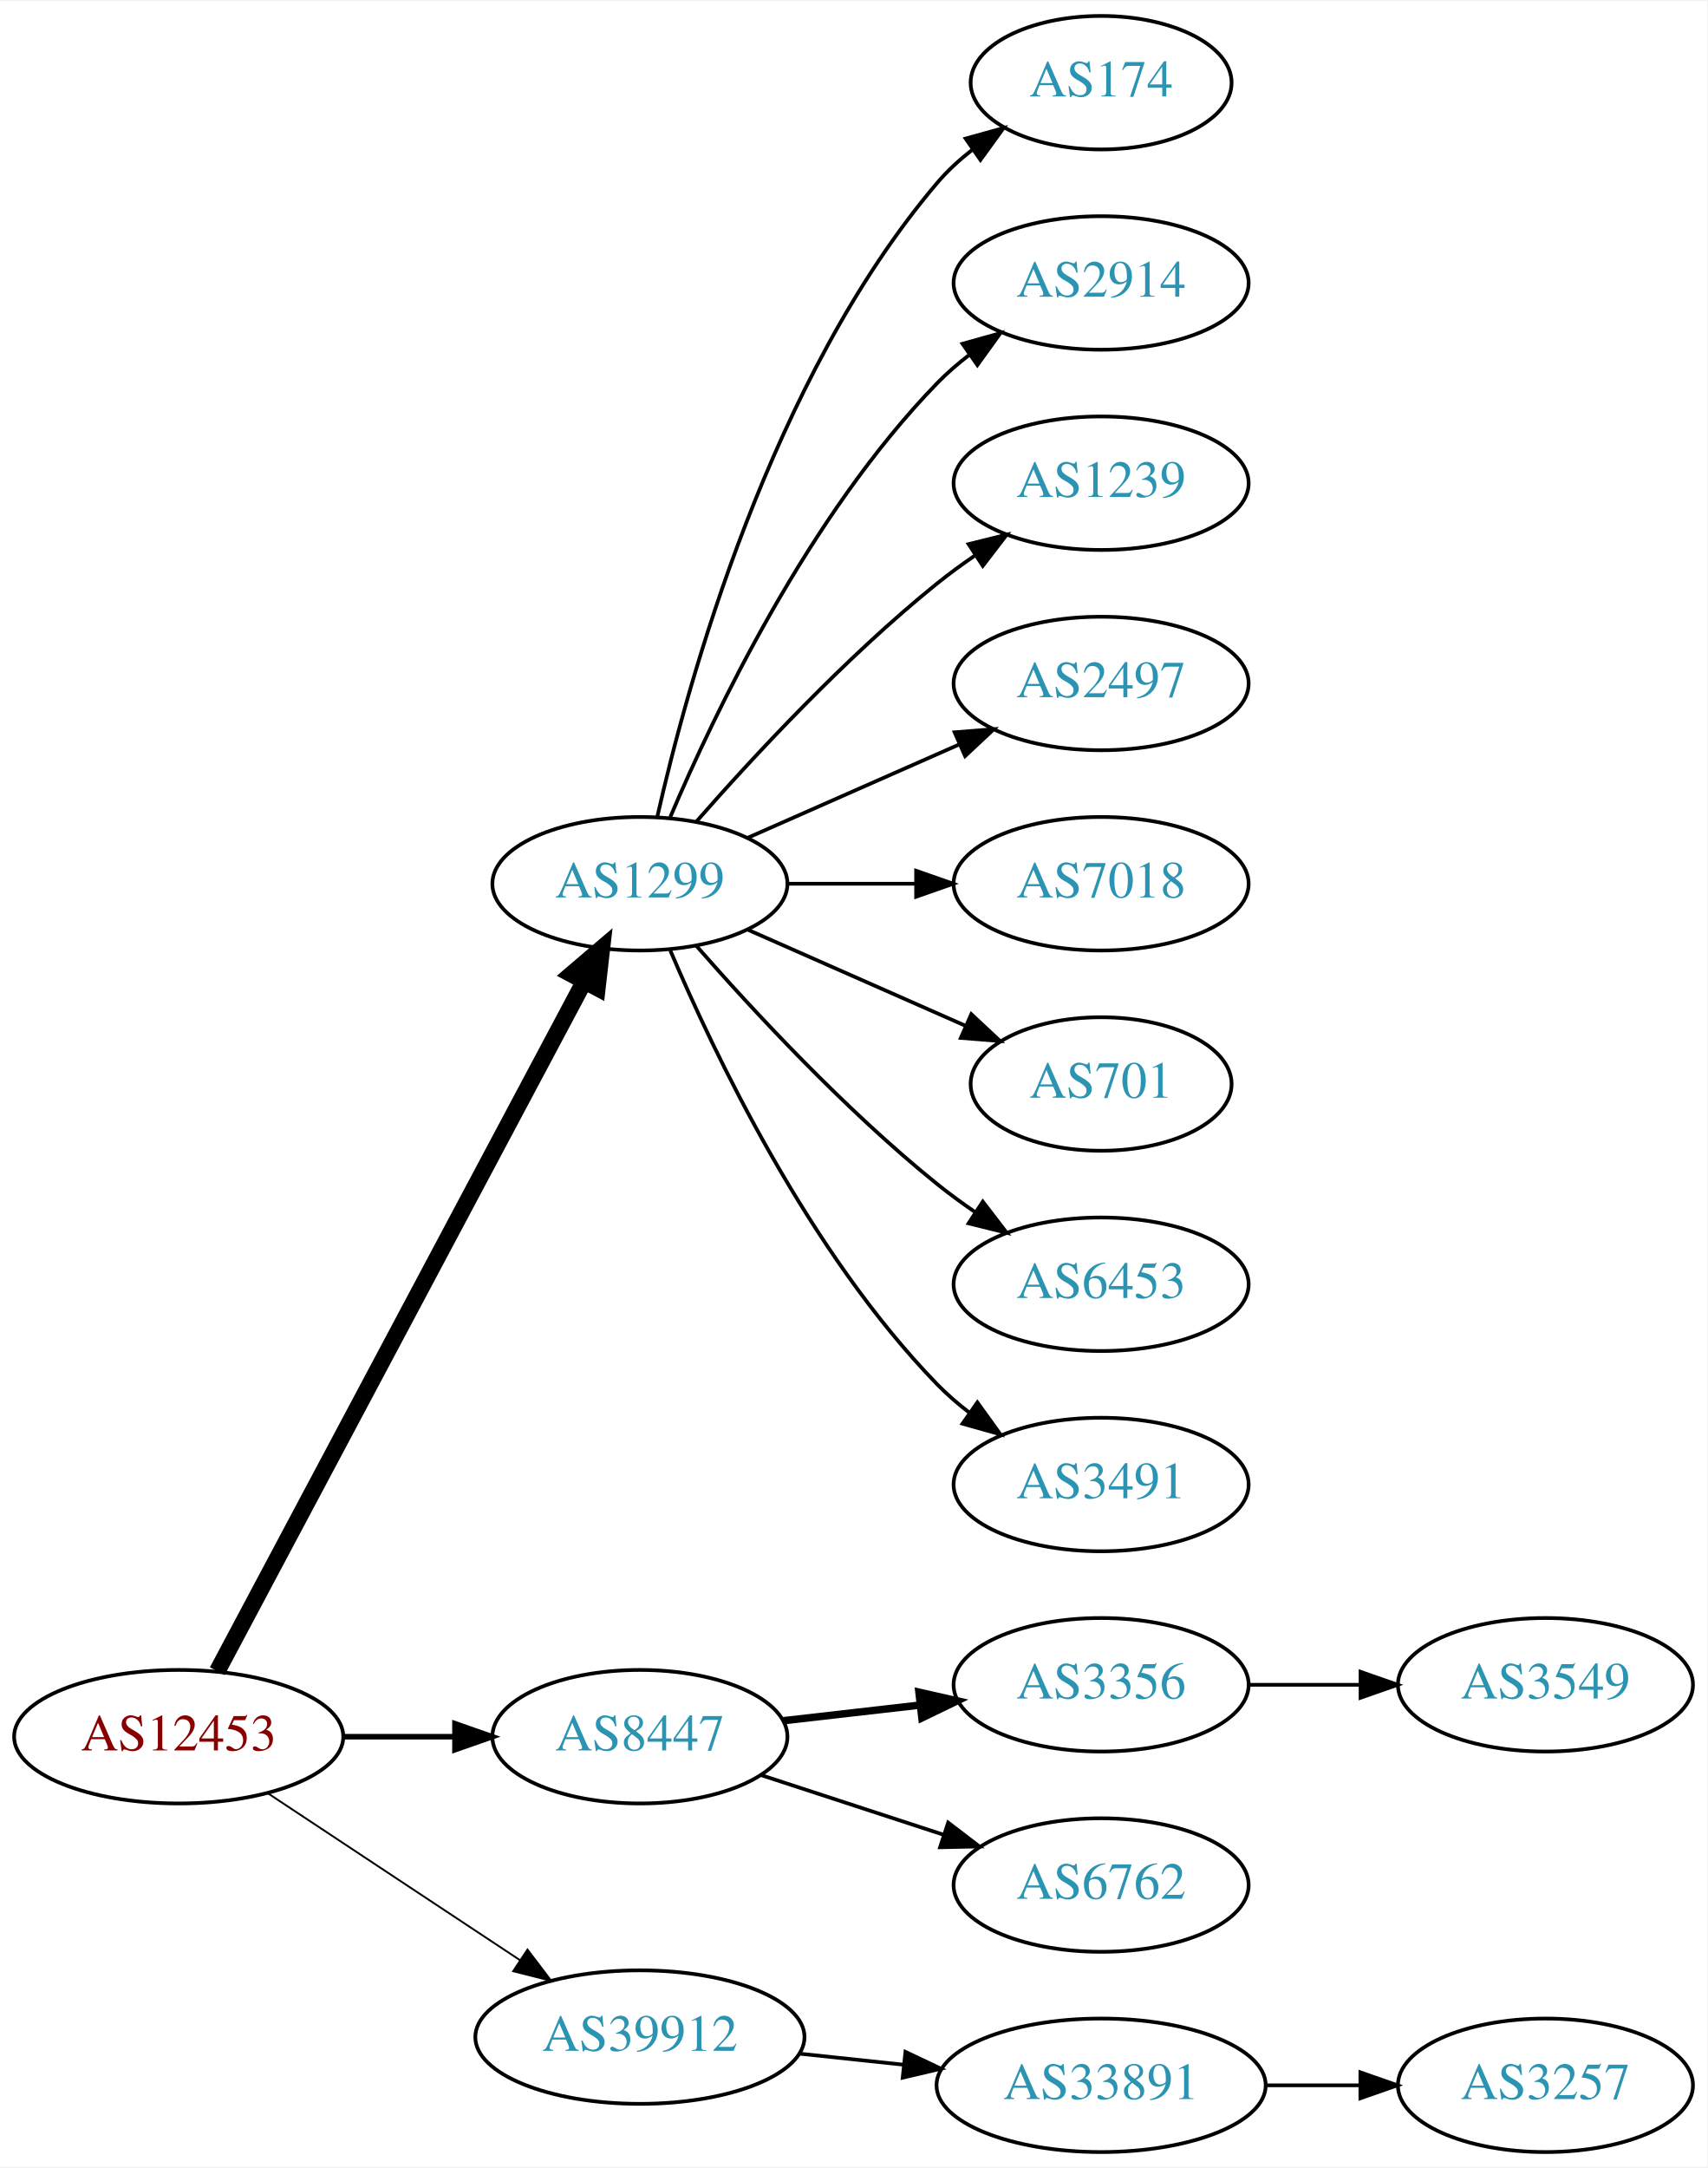
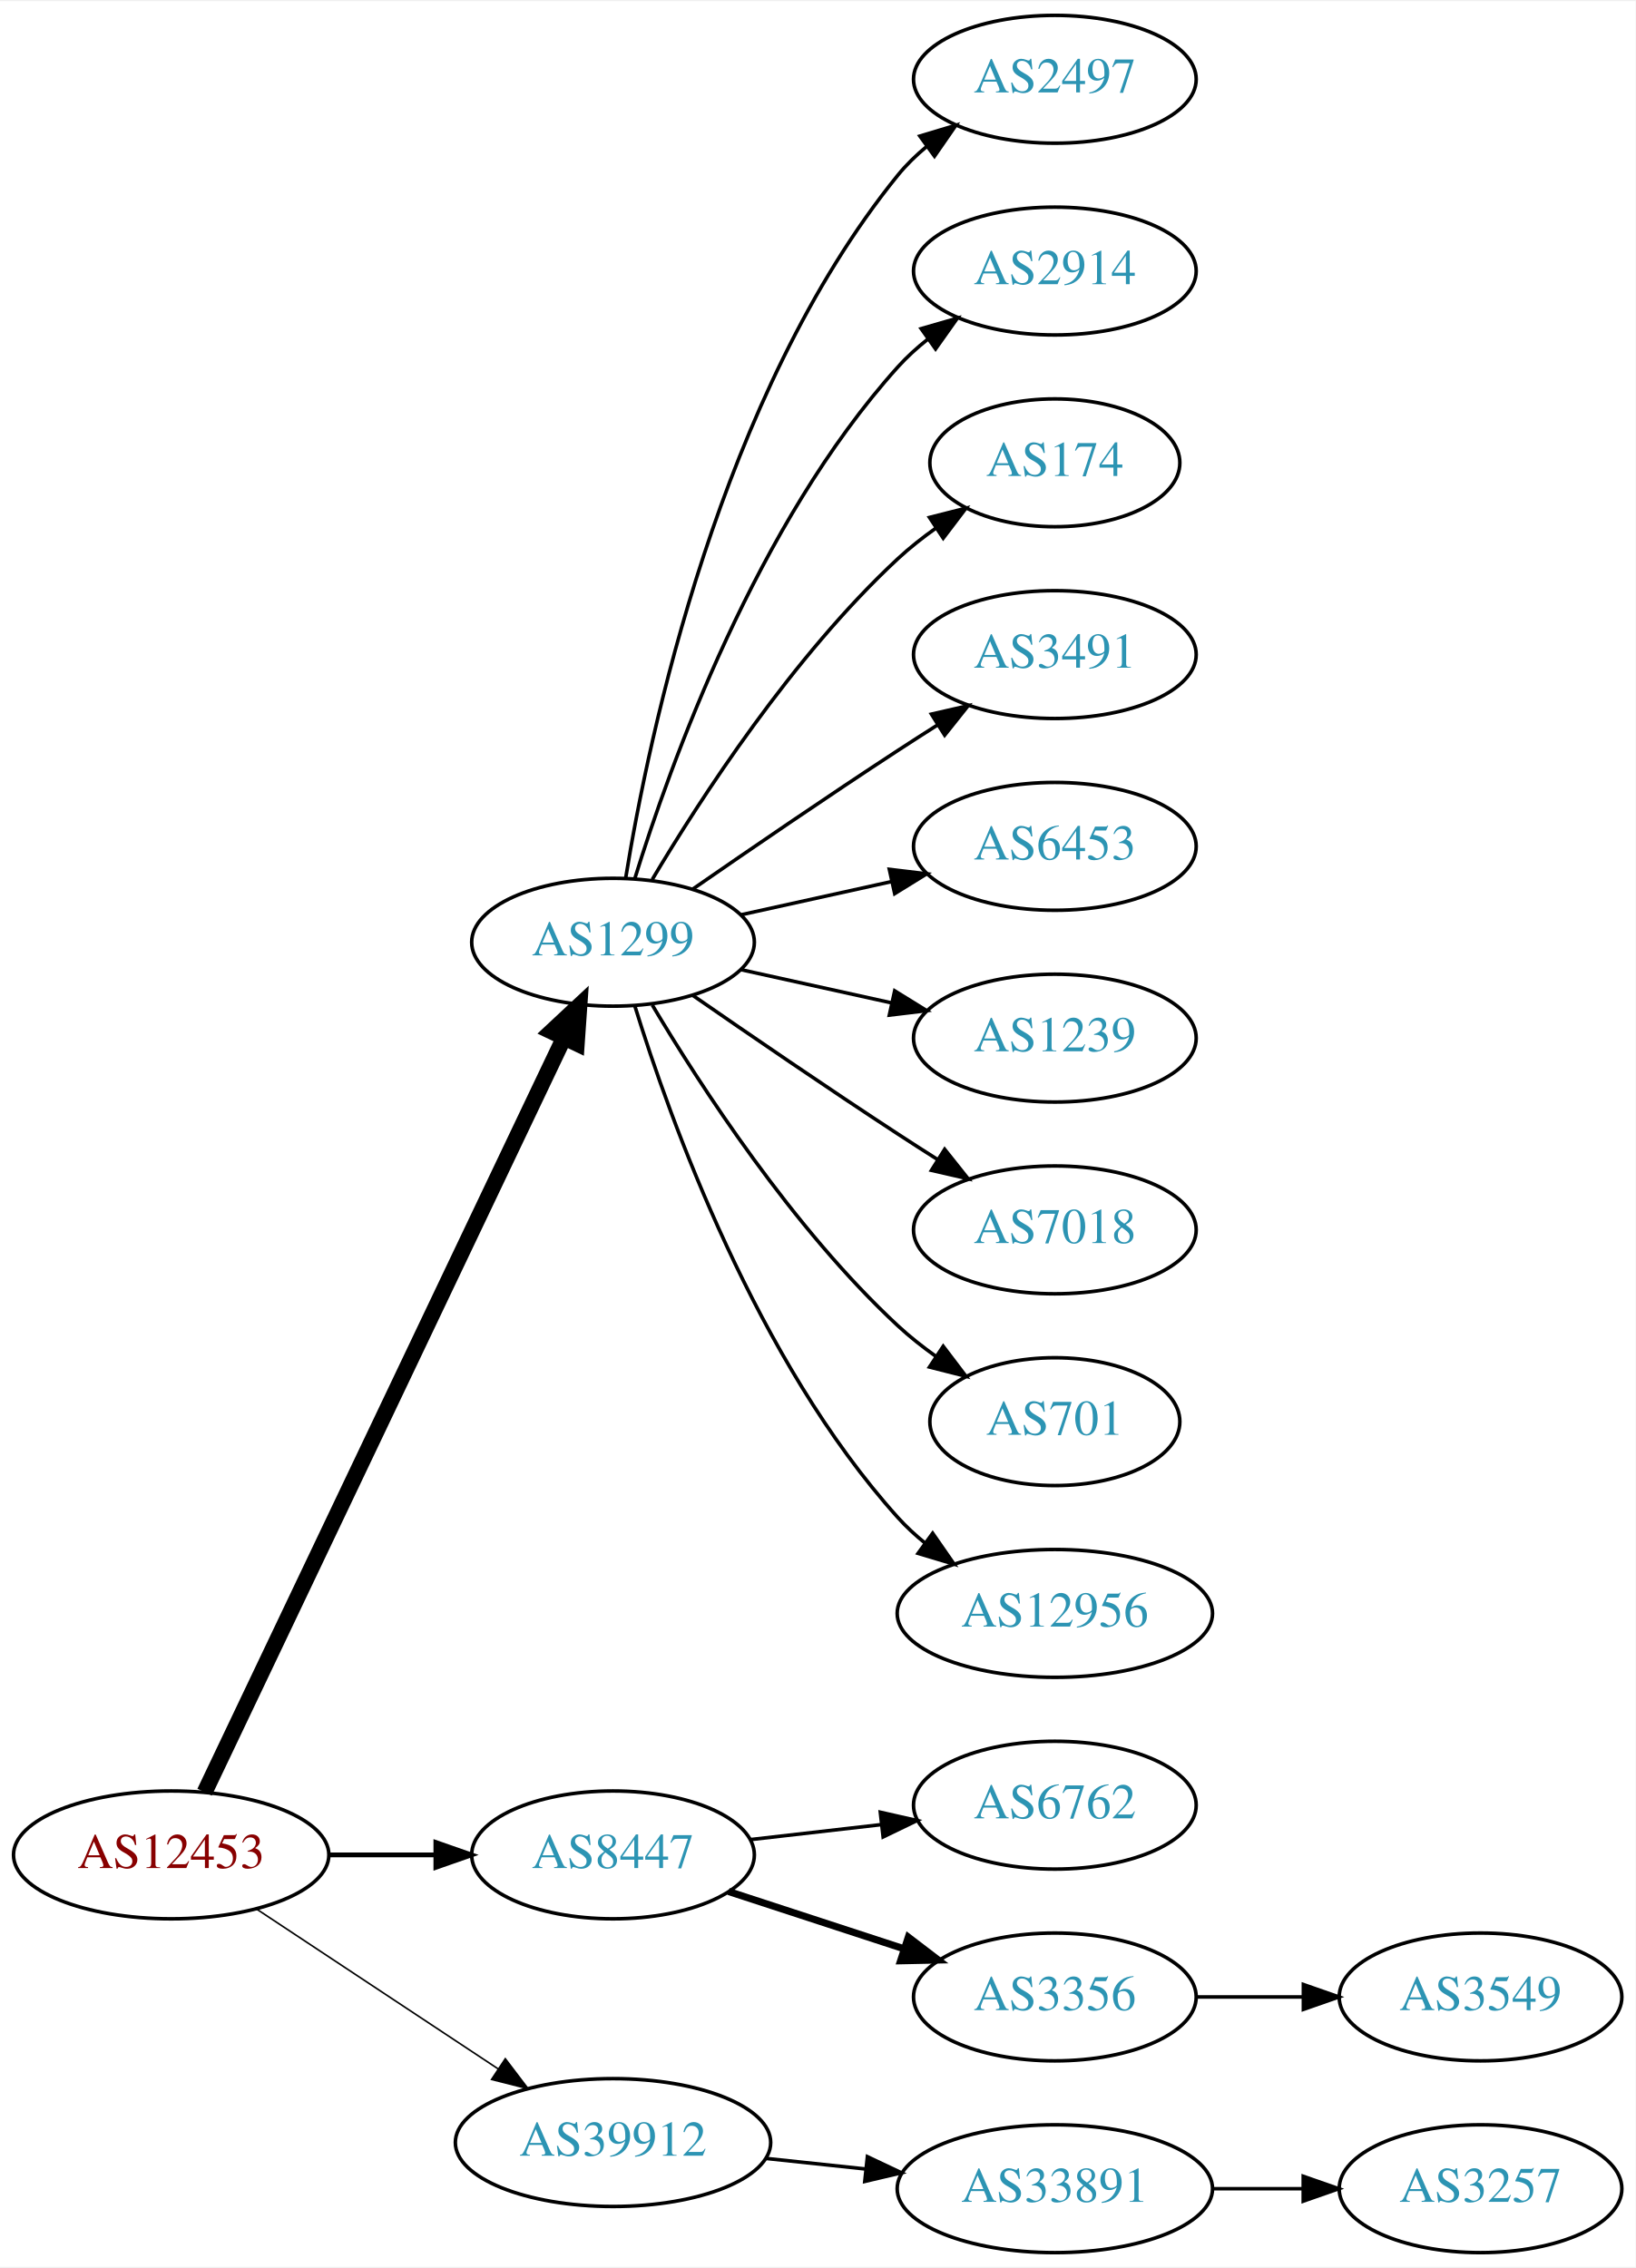
- <svg xmlns="http://www.w3.org/2000/svg" xmlns:xlink="http://www.w3.org/1999/xlink" width="460pt" height="584pt" viewBox="0.00 0.00 460.47 584.00">
-   <g id="graph0" class="graph" transform="scale(1 1) rotate(0) translate(4 580)">
-     <polygon fill="white" stroke="none" points="-4,4 -4,-580 456.469,-580 456.469,4 -4,4" />
+ <svg xmlns="http://www.w3.org/2000/svg" xmlns:xlink="http://www.w3.org/1999/xlink" width="460pt" height="638pt" viewBox="0.00 0.00 460.47 638.00">
+   <g id="graph0" class="graph" transform="scale(1 1) rotate(0) translate(4 634)">
+     <polygon fill="white" stroke="none" points="-4,4 -4,-634 456.469,-634 456.469,4 -4,4" />
    <g id="node1" class="node">
      <g id="a_node1">
        <a xlink:href="/asn/12453" xlink:title="AS12453 ~ Bernhard Kraft [AT]">
          <ellipse fill="#ffffff" stroke="black" cx="44.196" cy="-112" rx="44.393" ry="18" />
          <text text-anchor="middle" x="44.196" y="-108.3" font-family="Times,serif" font-size="14.00" fill="#880000">AS12453</text>
        </a>
      </g>
    </g>
    <g id="node2" class="node">
      <g id="a_node2">
        <a xlink:href="/asn/1299" xlink:title="AS1299 ~ Telia Carrier [EU]">
-           <ellipse fill="#ffffff" stroke="black" cx="168.588" cy="-342" rx="39.794" ry="18" />
-           <text text-anchor="middle" x="168.588" y="-338.3" font-family="Times,serif" font-size="14.00" fill="#2c94b3">AS1299</text>
+           <ellipse fill="#ffffff" stroke="black" cx="168.588" cy="-369" rx="39.794" ry="18" />
+           <text text-anchor="middle" x="168.588" y="-365.3" font-family="Times,serif" font-size="14.00" fill="#2c94b3">AS1299</text>
        </a>
      </g>
    </g>
    <g id="edge1" class="edge">
-       <path fill="none" stroke="black" stroke-width="4.5" d="M54.597,-129.666C75.963,-169.817 128.271,-268.115 153.511,-315.546" />
-       <polygon fill="black" stroke="black" stroke-width="4.5" points="150.149,-317.611 158.323,-324.589 157.101,-313.911 150.149,-317.611" />
+       <path fill="none" stroke="black" stroke-width="4.5" d="M53.609,-129.665C74.658,-173.864 129.706,-289.455 154.796,-342.138" />
+       <polygon fill="black" stroke="black" stroke-width="4.5" points="151.262,-343.876 159.117,-351.212 158.372,-340.49 151.262,-343.876" />
    </g>
    <g id="node3" class="node">
      <g id="a_node3">
        <a xlink:href="/asn/8447" xlink:title="AS8447 ~ A1 Telekom Austria AG [AT]">
          <ellipse fill="#ffffff" stroke="black" cx="168.588" cy="-112" rx="39.794" ry="18" />
          <text text-anchor="middle" x="168.588" y="-108.3" font-family="Times,serif" font-size="14.00" fill="#2c94b3">AS8447</text>
        </a>
      </g>
    </g>
    <g id="edge2" class="edge">
-       <path fill="none" stroke="black" stroke-width="1.5" d="M88.692,-112C98.381,-112 108.717,-112 118.61,-112" />
-       <polygon fill="black" stroke="black" stroke-width="1.5" points="118.713,-115.5 128.713,-112 118.713,-108.5 118.713,-115.5" />
+       <path fill="none" stroke="black" stroke-width="1.35" d="M88.692,-112C98.381,-112 108.717,-112 118.61,-112" />
+       <polygon fill="black" stroke="black" stroke-width="1.35" points="118.713,-115.5 128.713,-112 118.713,-108.5 118.713,-115.5" />
    </g>
    <g id="node4" class="node">
      <g id="a_node4">
        <a xlink:href="/asn/39912" xlink:title="AS39912 ~ oja.at GmbH [AT]">
          <ellipse fill="#ffffff" stroke="black" cx="168.588" cy="-31" rx="44.393" ry="18" />
          <text text-anchor="middle" x="168.588" y="-27.3" font-family="Times,serif" font-size="14.00" fill="#2c94b3">AS39912</text>
        </a>
      </g>
    </g>
    <g id="edge3" class="edge">
-       <path fill="none" stroke="black" stroke-width="0.5" d="M68.217,-96.764C87.449,-84.037 115.056,-65.766 136.294,-51.711" />
-       <polygon fill="black" stroke="black" stroke-width="0.5" points="138.263,-54.605 144.67,-46.167 134.4,-48.767 138.263,-54.605" />
+       <path fill="none" stroke="black" stroke-width="0.45" d="M68.217,-96.764C87.449,-84.037 115.056,-65.766 136.294,-51.711" />
+       <polygon fill="black" stroke="black" stroke-width="0.45" points="138.263,-54.605 144.67,-46.167 134.4,-48.767 138.263,-54.605" />
    </g>
    <g id="node5" class="node">
      <g id="a_node5">
-         <a xlink:href="/asn/174" xlink:title="AS174 ~ Cogent Communications [US]">
-           <ellipse fill="#ffffff" stroke="black" cx="292.98" cy="-558" rx="35.194" ry="18" />
-           <text text-anchor="middle" x="292.98" y="-554.3" font-family="Times,serif" font-size="14.00" fill="#2c94b3">AS174</text>
+         <a xlink:href="/asn/2497" xlink:title="AS2497 ~ Internet Initiative Japan Inc. [JP]">
+           <ellipse fill="#ffffff" stroke="black" cx="292.98" cy="-612" rx="39.794" ry="18" />
+           <text text-anchor="middle" x="292.98" y="-608.3" font-family="Times,serif" font-size="14.00" fill="#2c94b3">AS2497</text>
        </a>
      </g>
    </g>
    <g id="edge4" class="edge">
-       <path fill="none" stroke="black" d="M173.282,-360.075C181.422,-396.148 203.855,-478.14 248.784,-531 251.555,-534.26 254.821,-537.252 258.296,-539.961" />
-       <polygon fill="black" stroke="black" points="256.44,-542.932 266.65,-545.761 260.432,-537.182 256.44,-542.932" />
+       <path fill="none" stroke="black" d="M172.169,-387.178C178.624,-426.997 198.695,-523.286 248.784,-585 251.153,-587.918 253.926,-590.612 256.903,-593.075" />
+       <polygon fill="black" stroke="black" points="254.978,-596.003 265.125,-599.052 259.094,-590.341 254.978,-596.003" />
    </g>
    <g id="node6" class="node">
      <g id="a_node6">
        <a xlink:href="/asn/2914" xlink:title="AS2914 ~ NTT America, Inc. [US]">
-           <ellipse fill="#ffffff" stroke="black" cx="292.98" cy="-504" rx="39.794" ry="18" />
-           <text text-anchor="middle" x="292.98" y="-500.3" font-family="Times,serif" font-size="14.00" fill="#2c94b3">AS2914</text>
+           <ellipse fill="#ffffff" stroke="black" cx="292.98" cy="-558" rx="39.794" ry="18" />
+           <text text-anchor="middle" x="292.98" y="-554.3" font-family="Times,serif" font-size="14.00" fill="#2c94b3">AS2914</text>
        </a>
      </g>
    </g>
    <g id="edge5" class="edge">
-       <path fill="none" stroke="black" d="M176.779,-359.975C188.546,-387.682 214.12,-441.348 248.784,-477 251.404,-479.695 254.345,-482.239 257.428,-484.608" />
-       <polygon fill="black" stroke="black" points="255.594,-487.597 265.796,-490.455 259.603,-481.859 255.594,-487.597" />
+       <path fill="none" stroke="black" d="M174.726,-386.94C184.629,-418.979 208.966,-486.812 248.784,-531 251.3,-533.792 254.172,-536.401 257.211,-538.812" />
+       <polygon fill="black" stroke="black" points="255.34,-541.776 265.519,-544.715 259.394,-536.07 255.34,-541.776" />
    </g>
    <g id="node7" class="node">
      <g id="a_node7">
-         <a xlink:href="/asn/1239" xlink:title="AS1239 ~ Sprint [US]">
-           <ellipse fill="#ffffff" stroke="black" cx="292.98" cy="-450" rx="39.794" ry="18" />
-           <text text-anchor="middle" x="292.98" y="-446.3" font-family="Times,serif" font-size="14.00" fill="#2c94b3">AS1239</text>
+         <a xlink:href="/asn/174" xlink:title="AS174 ~ Cogent Communications [US]">
+           <ellipse fill="#ffffff" stroke="black" cx="292.98" cy="-504" rx="35.194" ry="18" />
+           <text text-anchor="middle" x="292.98" y="-500.3" font-family="Times,serif" font-size="14.00" fill="#2c94b3">AS174</text>
        </a>
      </g>
    </g>
    <g id="edge6" class="edge">
-       <path fill="none" stroke="black" d="M183.74,-358.663C198.842,-375.894 223.963,-403.024 248.784,-423 252.04,-425.62 255.565,-428.192 259.149,-430.646" />
-       <polygon fill="black" stroke="black" points="257.237,-433.577 267.522,-436.121 261.068,-427.719 257.237,-433.577" />
+       <path fill="none" stroke="black" d="M179.634,-386.671C193.205,-409.472 219.137,-449.472 248.784,-477 252.081,-480.061 255.774,-482.972 259.575,-485.672" />
+       <polygon fill="black" stroke="black" points="257.686,-488.619 267.956,-491.22 261.549,-482.781 257.686,-488.619" />
    </g>
    <g id="node8" class="node">
      <g id="a_node8">
-         <a xlink:href="/asn/2497" xlink:title="AS2497 ~ Internet Initiative Japan Inc. [JP]">
-           <ellipse fill="#ffffff" stroke="black" cx="292.98" cy="-396" rx="39.794" ry="18" />
-           <text text-anchor="middle" x="292.98" y="-392.3" font-family="Times,serif" font-size="14.00" fill="#2c94b3">AS2497</text>
+         <a xlink:href="/asn/3491" xlink:title="AS3491 ~ PCCW Global, Inc. [US]">
+           <ellipse fill="#ffffff" stroke="black" cx="292.98" cy="-450" rx="39.794" ry="18" />
+           <text text-anchor="middle" x="292.98" y="-446.3" font-family="Times,serif" font-size="14.00" fill="#2c94b3">AS3491</text>
        </a>
      </g>
    </g>
    <g id="edge7" class="edge">
-       <path fill="none" stroke="black" d="M197.667,-354.389C214.615,-361.866 236.413,-371.483 254.782,-379.588" />
-       <polygon fill="black" stroke="black" points="253.47,-382.834 264.032,-383.669 256.296,-376.43 253.47,-382.834" />
+       <path fill="none" stroke="black" d="M190.945,-383.901C206.796,-394.877 228.999,-410.079 248.784,-423 252.366,-425.339 256.137,-427.759 259.897,-430.144" />
+       <polygon fill="black" stroke="black" points="258.23,-433.231 268.558,-435.596 261.959,-427.307 258.23,-433.231" />
    </g>
    <g id="node9" class="node">
      <g id="a_node9">
-         <a xlink:href="/asn/7018" xlink:title="AS7018 ~ AT&amp;T Services, Inc. [US]">
-           <ellipse fill="#ffffff" stroke="black" cx="292.98" cy="-342" rx="39.794" ry="18" />
-           <text text-anchor="middle" x="292.98" y="-338.3" font-family="Times,serif" font-size="14.00" fill="#2c94b3">AS7018</text>
+         <a xlink:href="/asn/6453" xlink:title="AS6453 ~ TATA COMMUNICATIONS (AMERICA) INC [US]">
+           <ellipse fill="#ffffff" stroke="black" cx="292.98" cy="-396" rx="39.794" ry="18" />
+           <text text-anchor="middle" x="292.98" y="-392.3" font-family="Times,serif" font-size="14.00" fill="#2c94b3">AS6453</text>
        </a>
      </g>
    </g>
    <g id="edge8" class="edge">
-       <path fill="none" stroke="black" d="M208.314,-342C219.252,-342 231.303,-342 242.769,-342" />
-       <polygon fill="black" stroke="black" points="243.087,-345.5 253.087,-342 243.087,-338.5 243.087,-345.5" />
+       <path fill="none" stroke="black" d="M204.661,-376.737C217.848,-379.646 233.028,-382.995 246.994,-386.076" />
+       <polygon fill="black" stroke="black" points="246.383,-389.525 256.903,-388.262 247.891,-382.69 246.383,-389.525" />
    </g>
    <g id="node10" class="node">
      <g id="a_node10">
-         <a xlink:href="/asn/701" xlink:title="AS701 ~ UUNET [US]">
-           <ellipse fill="#ffffff" stroke="black" cx="292.98" cy="-288" rx="35.194" ry="18" />
-           <text text-anchor="middle" x="292.98" y="-284.3" font-family="Times,serif" font-size="14.00" fill="#2c94b3">AS701</text>
+         <a xlink:href="/asn/1239" xlink:title="AS1239 ~ Sprint [US]">
+           <ellipse fill="#ffffff" stroke="black" cx="292.98" cy="-342" rx="39.794" ry="18" />
+           <text text-anchor="middle" x="292.98" y="-338.3" font-family="Times,serif" font-size="14.00" fill="#2c94b3">AS1239</text>
        </a>
      </g>
    </g>
    <g id="edge9" class="edge">
-       <path fill="none" stroke="black" d="M197.667,-329.611C215.096,-321.922 237.653,-311.969 256.337,-303.726" />
-       <polygon fill="black" stroke="black" points="257.97,-306.831 265.707,-299.592 255.145,-300.427 257.97,-306.831" />
+       <path fill="none" stroke="black" d="M204.661,-361.263C217.848,-358.354 233.028,-355.005 246.994,-351.924" />
+       <polygon fill="black" stroke="black" points="247.891,-355.31 256.903,-349.738 246.383,-348.475 247.891,-355.31" />
    </g>
    <g id="node11" class="node">
      <g id="a_node11">
-         <a xlink:href="/asn/6453" xlink:title="AS6453 ~ TATA COMMUNICATIONS (AMERICA) INC [US]">
-           <ellipse fill="#ffffff" stroke="black" cx="292.98" cy="-234" rx="39.794" ry="18" />
-           <text text-anchor="middle" x="292.98" y="-230.3" font-family="Times,serif" font-size="14.00" fill="#2c94b3">AS6453</text>
+         <a xlink:href="/asn/7018" xlink:title="AS7018 ~ AT&amp;T Services, Inc. [US]">
+           <ellipse fill="#ffffff" stroke="black" cx="292.98" cy="-288" rx="39.794" ry="18" />
+           <text text-anchor="middle" x="292.98" y="-284.3" font-family="Times,serif" font-size="14.00" fill="#2c94b3">AS7018</text>
        </a>
      </g>
    </g>
    <g id="edge10" class="edge">
-       <path fill="none" stroke="black" d="M183.74,-325.337C198.842,-308.106 223.963,-280.976 248.784,-261 252.04,-258.38 255.565,-255.808 259.149,-253.354" />
-       <polygon fill="black" stroke="black" points="261.068,-256.281 267.522,-247.879 257.237,-250.423 261.068,-256.281" />
+       <path fill="none" stroke="black" d="M190.945,-354.099C206.796,-343.123 228.999,-327.921 248.784,-315 252.366,-312.661 256.137,-310.241 259.897,-307.856" />
+       <polygon fill="black" stroke="black" points="261.959,-310.693 268.558,-302.404 258.23,-304.769 261.959,-310.693" />
    </g>
    <g id="node12" class="node">
      <g id="a_node12">
-         <a xlink:href="/asn/3491" xlink:title="AS3491 ~ PCCW Global, Inc. [US]">
-           <ellipse fill="#ffffff" stroke="black" cx="292.98" cy="-180" rx="39.794" ry="18" />
-           <text text-anchor="middle" x="292.98" y="-176.3" font-family="Times,serif" font-size="14.00" fill="#2c94b3">AS3491</text>
+         <a xlink:href="/asn/701" xlink:title="AS701 ~ UUNET [US]">
+           <ellipse fill="#ffffff" stroke="black" cx="292.98" cy="-234" rx="35.194" ry="18" />
+           <text text-anchor="middle" x="292.98" y="-230.3" font-family="Times,serif" font-size="14.00" fill="#2c94b3">AS701</text>
        </a>
      </g>
    </g>
    <g id="edge11" class="edge">
-       <path fill="none" stroke="black" d="M176.779,-324.025C188.546,-296.318 214.12,-242.652 248.784,-207 251.404,-204.305 254.345,-201.761 257.428,-199.392" />
-       <polygon fill="black" stroke="black" points="259.603,-202.141 265.796,-193.545 255.594,-196.403 259.603,-202.141" />
+       <path fill="none" stroke="black" d="M179.634,-351.329C193.205,-328.528 219.137,-288.528 248.784,-261 252.081,-257.939 255.774,-255.028 259.575,-252.328" />
+       <polygon fill="black" stroke="black" points="261.549,-255.219 267.956,-246.78 257.686,-249.381 261.549,-255.219" />
    </g>
    <g id="node13" class="node">
      <g id="a_node13">
-         <a xlink:href="/asn/3356" xlink:title="AS3356 ~ Level 3 Parent, LLC [US]">
-           <ellipse fill="#ffffff" stroke="black" cx="292.98" cy="-126" rx="39.794" ry="18" />
-           <text text-anchor="middle" x="292.98" y="-122.3" font-family="Times,serif" font-size="14.00" fill="#2c94b3">AS3356</text>
+         <a xlink:href="/asn/12956" xlink:title="AS12956 ~ TELXIUS [ES]">
+           <ellipse fill="#ffffff" stroke="black" cx="292.98" cy="-180" rx="44.393" ry="18" />
+           <text text-anchor="middle" x="292.98" y="-176.3" font-family="Times,serif" font-size="14.00" fill="#2c94b3">AS12956</text>
        </a>
      </g>
    </g>
    <g id="edge12" class="edge">
-       <path fill="none" stroke="black" stroke-width="2" d="M207.309,-116.315C218.942,-117.645 231.909,-119.129 244.13,-120.527" />
-       <polygon fill="black" stroke="black" stroke-width="2" points="243.841,-124.016 254.174,-121.675 244.636,-117.062 243.841,-124.016" />
+       <path fill="none" stroke="black" d="M174.726,-351.06C184.629,-319.021 208.966,-251.188 248.784,-207 251.104,-204.425 253.726,-202.006 256.503,-199.756" />
+       <polygon fill="black" stroke="black" points="258.579,-202.574 264.618,-193.868 254.469,-196.908 258.579,-202.574" />
    </g>
    <g id="node14" class="node">
      <g id="a_node14">
        <a xlink:href="/asn/6762" xlink:title="AS6762 ~ TELECOM ITALIA SPARKLE S.p.A. [IT]">
+           <ellipse fill="#ffffff" stroke="black" cx="292.98" cy="-126" rx="39.794" ry="18" />
+           <text text-anchor="middle" x="292.98" y="-122.3" font-family="Times,serif" font-size="14.00" fill="#2c94b3">AS6762</text>
+         </a>
+       </g>
+     </g>
+     <g id="edge13" class="edge">
+       <path fill="none" stroke="black" d="M207.309,-116.315C218.942,-117.645 231.909,-119.129 244.13,-120.527" />
+       <polygon fill="black" stroke="black" points="243.841,-124.016 254.174,-121.675 244.636,-117.062 243.841,-124.016" />
+     </g>
+     <g id="node15" class="node">
+       <g id="a_node15">
+         <a xlink:href="/asn/3356" xlink:title="AS3356 ~ Level 3 Parent, LLC [US]">
          <ellipse fill="#ffffff" stroke="black" cx="292.98" cy="-72" rx="39.794" ry="18" />
-           <text text-anchor="middle" x="292.98" y="-68.3" font-family="Times,serif" font-size="14.00" fill="#2c94b3">AS6762</text>
-         </a>
-       </g>
-     </g>
-     <g id="edge13" class="edge">
-       <path fill="none" stroke="black" d="M201.107,-101.699C216.123,-96.792 234.284,-90.856 250.411,-85.586" />
-       <polygon fill="black" stroke="black" points="251.725,-88.838 260.143,-82.405 249.55,-82.185 251.725,-88.838" />
-     </g>
-     <g id="node16" class="node">
-       <g id="a_node16">
+           <text text-anchor="middle" x="292.98" y="-68.3" font-family="Times,serif" font-size="14.00" fill="#2c94b3">AS3356</text>
+         </a>
+       </g>
+     </g>
+     <g id="edge14" class="edge">
+       <path fill="none" stroke="black" stroke-width="2" d="M201.107,-101.699C216.123,-96.792 234.284,-90.856 250.411,-85.586" />
+       <polygon fill="black" stroke="black" stroke-width="2" points="251.725,-88.838 260.143,-82.405 249.55,-82.185 251.725,-88.838" />
+     </g>
+     <g id="node17" class="node">
+       <g id="a_node17">
        <a xlink:href="/asn/33891" xlink:title="AS33891 ~ CORE-BACKBONE GMBH GLOBAL NETWORK [DE]">
          <ellipse fill="#ffffff" stroke="black" cx="292.98" cy="-18" rx="44.393" ry="18" />
          <text text-anchor="middle" x="292.98" y="-14.3" font-family="Times,serif" font-size="14.00" fill="#2c94b3">AS33891</text>
        </a>
      </g>
    </g>
-     <g id="edge15" class="edge">
+     <g id="edge16" class="edge">
      <path fill="none" stroke="black" d="M211.709,-26.526C220.748,-25.566 230.403,-24.541 239.772,-23.545" />
      <polygon fill="black" stroke="black" points="240.208,-27.019 249.782,-22.482 239.469,-20.058 240.208,-27.019" />
    </g>
-     <g id="node15" class="node">
-       <g id="a_node15">
+     <g id="node16" class="node">
+       <g id="a_node16">
        <a xlink:href="/asn/3549" xlink:title="AS3549 ~ Level 3 Parent, LLC [US]">
-           <ellipse fill="#ffffff" stroke="black" cx="412.823" cy="-126" rx="39.794" ry="18" />
-           <text text-anchor="middle" x="412.823" y="-122.3" font-family="Times,serif" font-size="14.00" fill="#2c94b3">AS3549</text>
-         </a>
-       </g>
-     </g>
-     <g id="edge14" class="edge">
-       <path fill="none" stroke="black" d="M332.893,-126C342.446,-126 352.796,-126 362.759,-126" />
-       <polygon fill="black" stroke="black" points="362.951,-129.5 372.951,-126 362.951,-122.5 362.951,-129.5" />
-     </g>
-     <g id="node17" class="node">
-       <g id="a_node17">
+           <ellipse fill="#ffffff" stroke="black" cx="412.823" cy="-72" rx="39.794" ry="18" />
+           <text text-anchor="middle" x="412.823" y="-68.3" font-family="Times,serif" font-size="14.00" fill="#2c94b3">AS3549</text>
+         </a>
+       </g>
+     </g>
+     <g id="edge15" class="edge">
+       <path fill="none" stroke="black" d="M332.893,-72C342.446,-72 352.796,-72 362.759,-72" />
+       <polygon fill="black" stroke="black" points="362.951,-75.5 372.951,-72 362.951,-68.5 362.951,-75.5" />
+     </g>
+     <g id="node18" class="node">
+       <g id="a_node18">
        <a xlink:href="/asn/3257" xlink:title="AS3257 ~ GTT [DE]">
          <ellipse fill="#ffffff" stroke="black" cx="412.823" cy="-18" rx="39.794" ry="18" />
          <text text-anchor="middle" x="412.823" y="-14.3" font-family="Times,serif" font-size="14.00" fill="#2c94b3">AS3257</text>
        </a>
      </g>
    </g>
-     <g id="edge16" class="edge">
+     <g id="edge17" class="edge">
      <path fill="none" stroke="black" d="M337.191,-18C345.504,-18 354.267,-18 362.749,-18" />
      <polygon fill="black" stroke="black" points="362.908,-21.5 372.908,-18 362.908,-14.5 362.908,-21.5" />
    </g>
  </g>
</svg>
